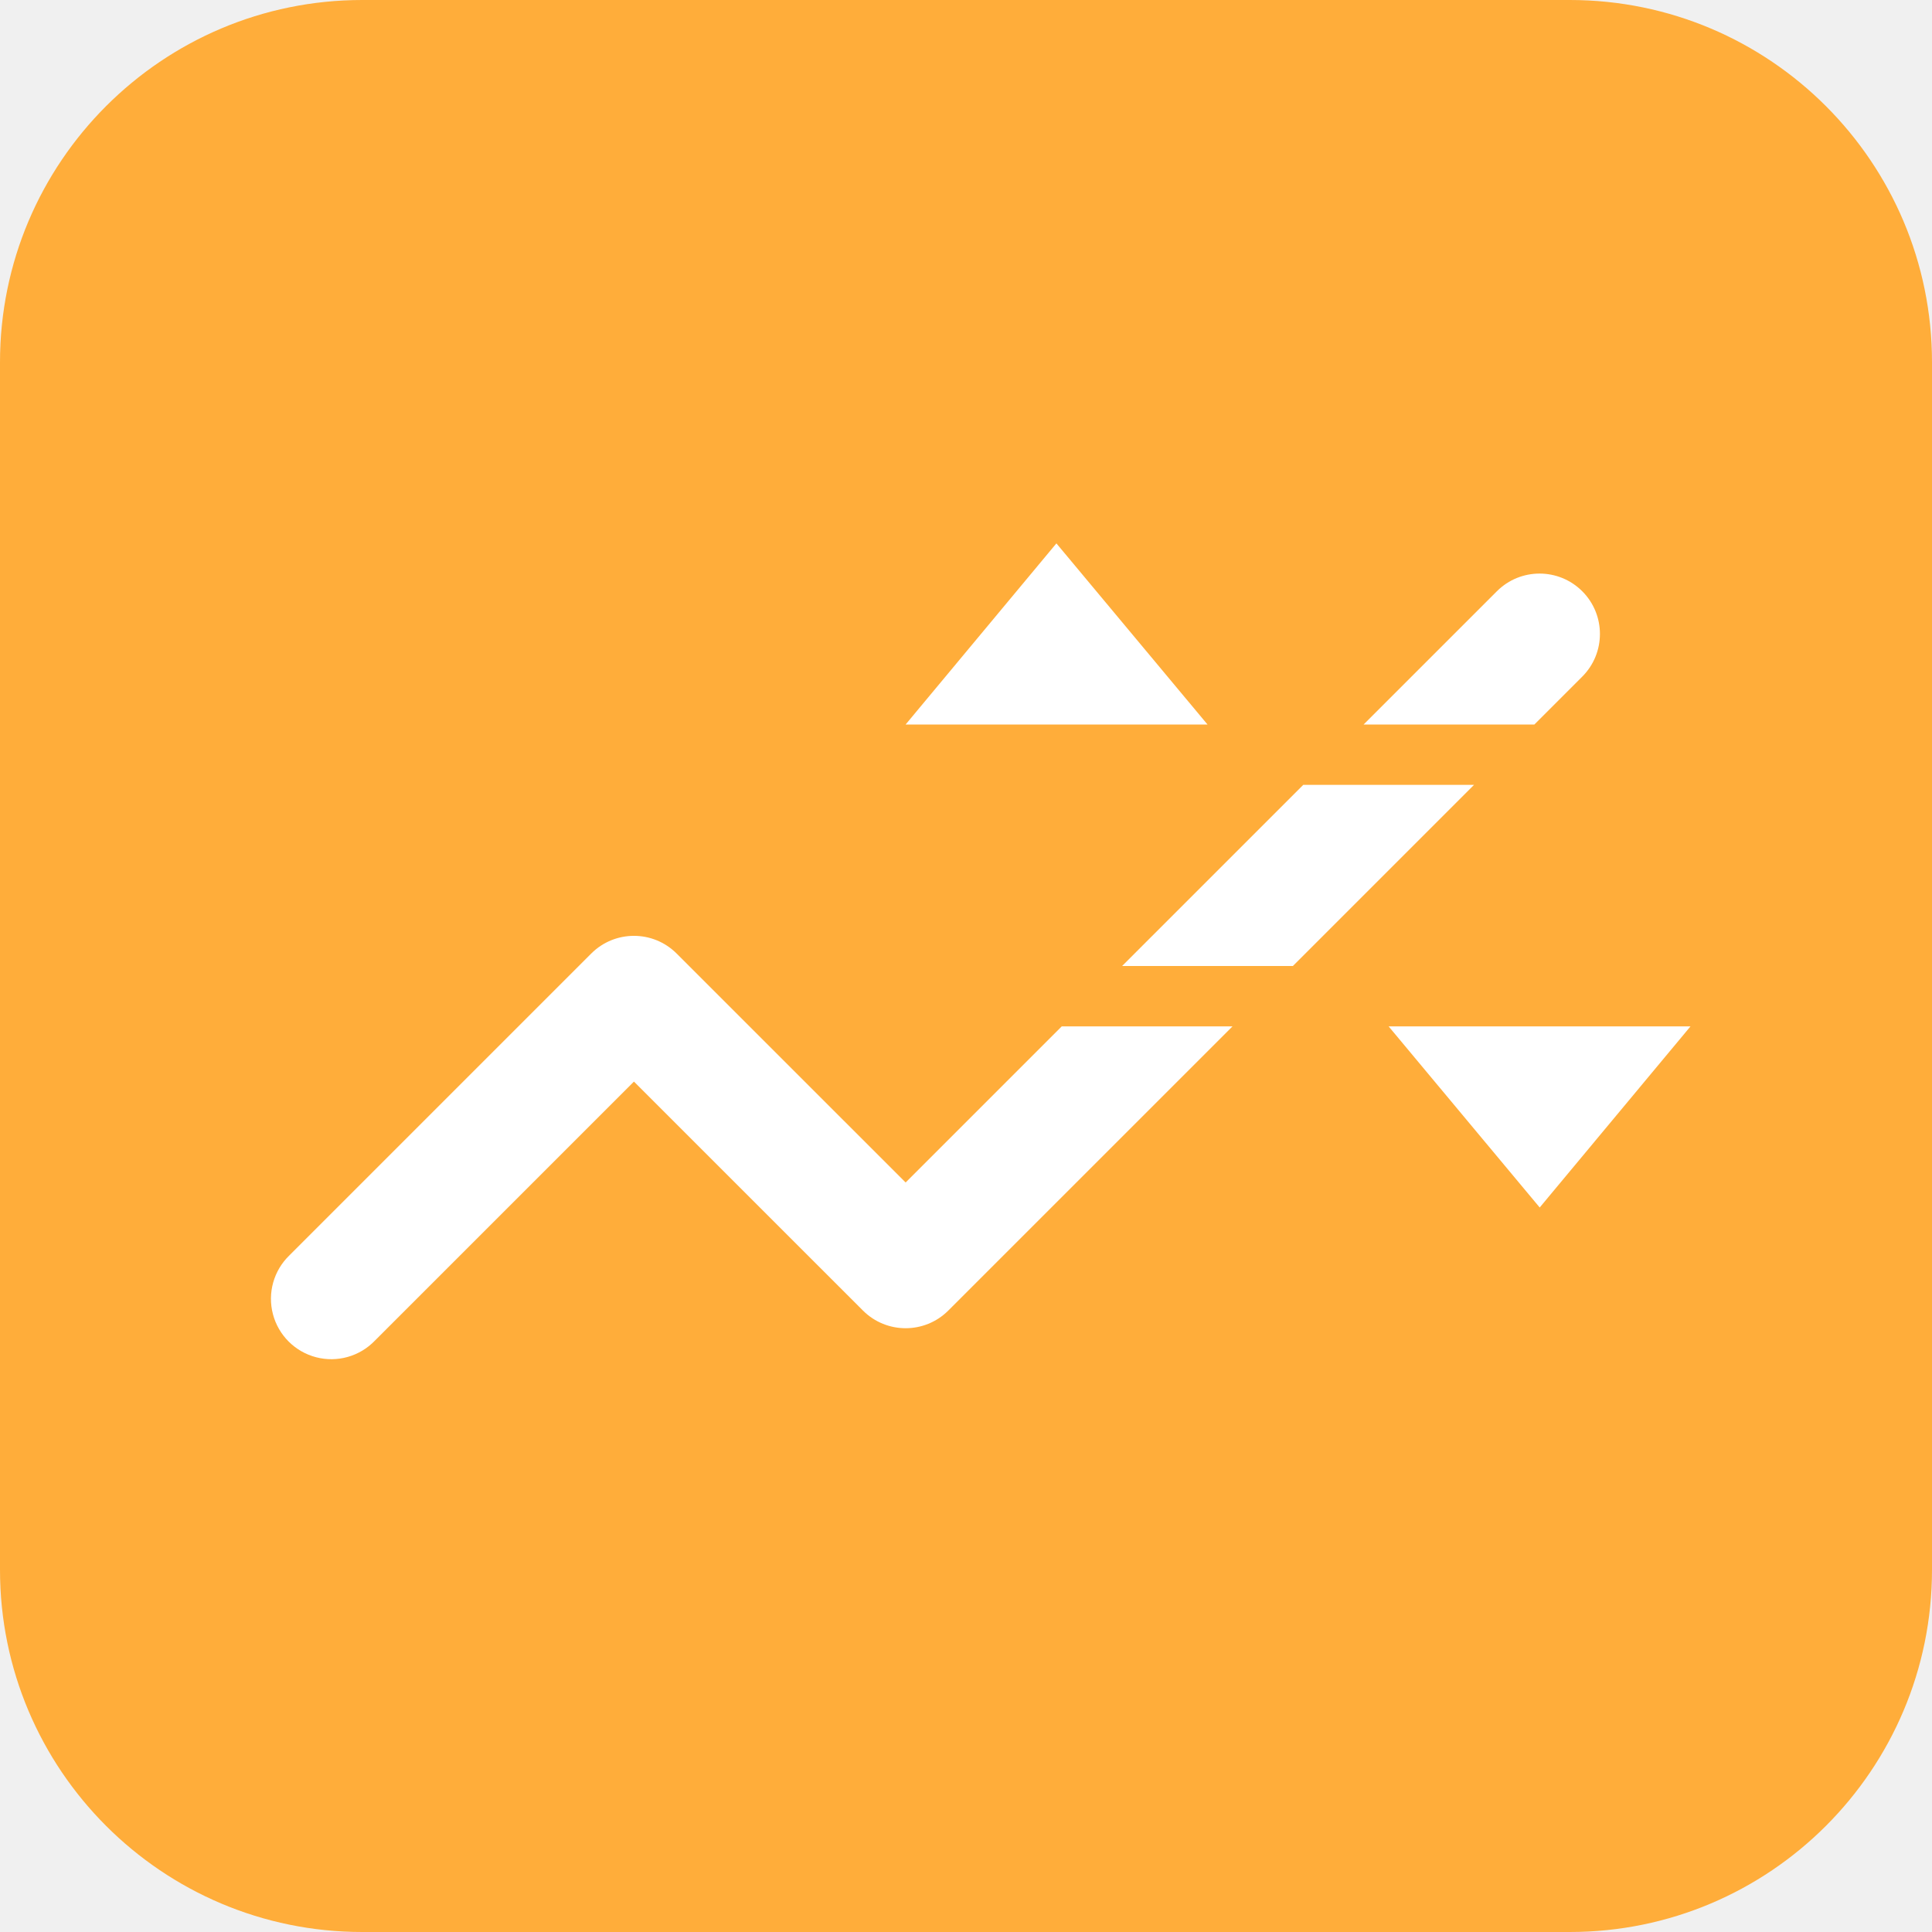
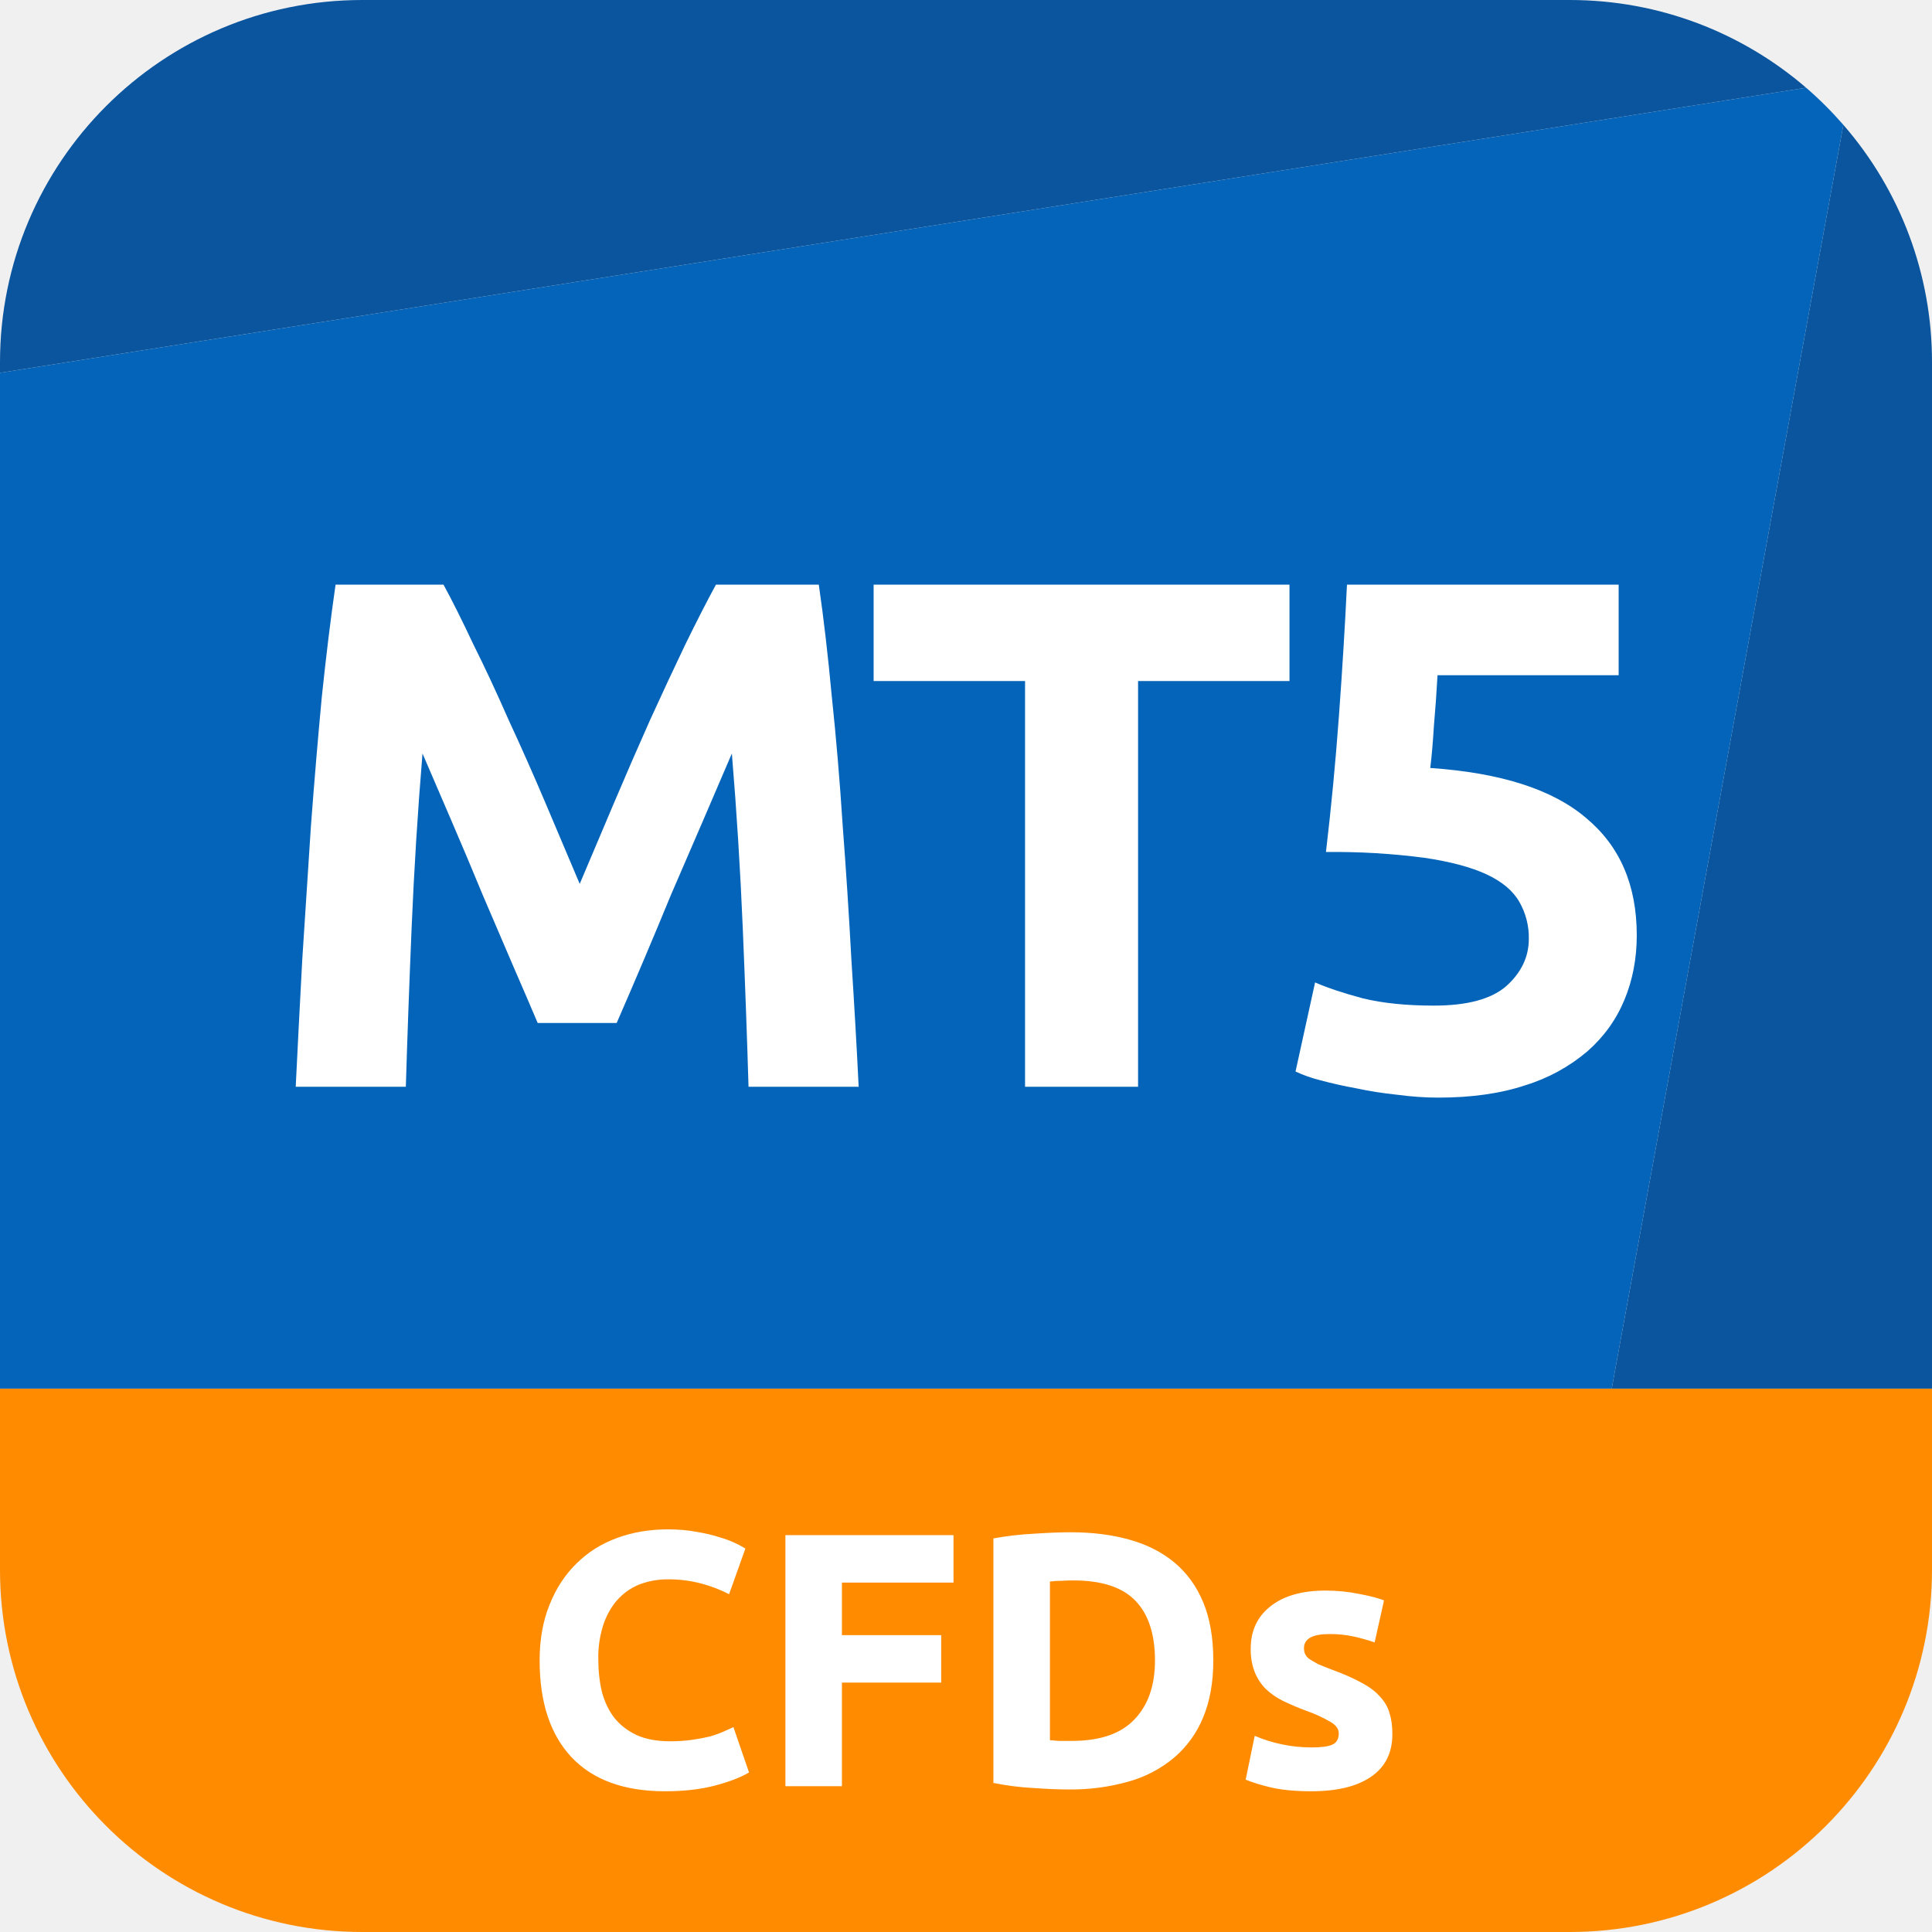
- <svg xmlns="http://www.w3.org/2000/svg" width="96" height="96" fill="none">
-   <path d="M0 18C0 8.059 8.059 0 18 0h60c9.941 0 18 8.059 18 18v60c0 9.941-8.059 18-18 18H18C8.059 96 0 87.941 0 78V18z" fill="#FFAD3A" />
-   <path d="m60 36-7.508-9L45 36h15zM76.507 60 69 51h15l-7.493 9zM78.621 29.379a3 3 0 0 1 0 4.242L76.243 36h-8.486l6.622-6.621a3 3 0 0 1 4.242 0zM64.757 39l-9 9h8.486l9-9h-8.486zM61.243 51h-8.486L45 58.757 33.621 47.38a3 3 0 0 0-4.242 0l-15 15a3 3 0 1 0 4.242 4.242L31.5 53.743 42.879 65.12a3 3 0 0 0 4.242 0L61.243 51z" fill="#fff" />
+ <svg xmlns="http://www.w3.org/2000/svg" viewBox="0 0 32 32" fill="none">
+   <path d="M0 23h32v3a6 6 0 01-6 6H6a6 6 0 01-6-6v-3z" fill="#FF8C00" />
+   <path d="M26.695 23H0V6.175l29.915-4.722c.22.19.426.396.617.615L26.695 23z" fill="#0364B9" />
+   <path d="M0 6a6 6 0 016-6h20c1.496 0 2.864.548 3.915 1.453L0 6.175V6zM26.695 23l3.837-20.932A5.975 5.975 0 0132 6v17h-5.305z" fill="#0A559E" />
+   <path d="M7.346 9.684c.144.264.308.592.492.984.192.384.388.804.588 1.26.208.448.412.908.612 1.38l.564 1.332.564-1.332c.2-.472.4-.932.6-1.38.208-.456.404-.876.588-1.26.192-.392.36-.72.504-.984h1.704c.08.552.152 1.172.216 1.86.072.68.132 1.392.18 2.136.056.736.104 1.476.144 2.22.048.744.088 1.444.12 2.1h-1.824c-.024-.808-.056-1.688-.096-2.64-.04-.952-.1-1.912-.18-2.88a517.564 517.564 0 01-1.008 2.34 108.944 108.944 0 01-.9 2.124H8.906c-.112-.264-.248-.58-.408-.948-.16-.376-.328-.768-.504-1.176-.168-.408-.34-.816-.516-1.224l-.48-1.116c-.08.968-.14 1.928-.18 2.88-.04.952-.072 1.832-.096 2.64H4.898c.032-.656.068-1.356.108-2.1l.144-2.22c.056-.744.116-1.456.18-2.136.072-.688.148-1.308.228-1.86h1.788zM21.358 9.684v1.596H18.85V18h-1.872v-6.72H14.47V9.684h6.888zM25.322 15.552a1.18 1.18 0 00-.156-.612c-.104-.184-.284-.336-.54-.456-.256-.12-.6-.212-1.032-.276a11.46 11.46 0 00-1.632-.096c.088-.744.16-1.5.216-2.268.056-.768.1-1.488.132-2.16h4.5v1.5h-3c-.016.288-.036.568-.06.84-.016.264-.036.496-.06.696 1.168.08 2.028.356 2.58.828.56.464.84 1.112.84 1.944 0 .384-.068.74-.204 1.068-.136.328-.34.612-.612.852a2.9 2.9 0 01-1.032.564c-.408.136-.888.204-1.44.204-.216 0-.444-.016-.684-.048a6.41 6.41 0 01-.684-.108 7.294 7.294 0 01-.588-.132 2.309 2.309 0 01-.408-.144l.324-1.476c.2.088.464.176.792.264.328.08.72.12 1.176.12.552 0 .952-.108 1.2-.324.248-.224.372-.484.372-.78zM11.014 29.669c-.676 0-1.192-.188-1.548-.564-.352-.376-.528-.91-.528-1.602 0-.344.054-.65.162-.918.108-.272.256-.5.444-.684.188-.188.412-.33.672-.426.26-.096.542-.144.846-.144.176 0 .336.014.48.042.144.024.27.054.378.09a1.678 1.678 0 01.426.186l-.27.756a2.248 2.248 0 00-.45-.174 2.1 2.1 0 00-.576-.072c-.144 0-.286.024-.426.072a.97.97 0 00-.366.234c-.104.104-.188.24-.252.408a1.723 1.723 0 00-.096.612c0 .192.02.372.06.54.044.164.112.306.204.426.096.12.22.216.372.288.152.068.336.102.552.102.136 0 .258-.008.366-.024.108-.016.204-.034.288-.054a1.77 1.77 0 00.222-.078l.174-.078.258.75c-.132.08-.318.152-.558.216-.24.064-.518.096-.834.096zM13.009 29.585v-4.158h2.784v.786h-1.848v.87h1.644v.786h-1.644v1.716h-.936zM17.39 28.823l.15.012h.21c.468 0 .814-.118 1.038-.354.228-.236.342-.562.342-.978 0-.436-.108-.766-.324-.99-.216-.224-.558-.336-1.026-.336-.064 0-.13.002-.198.006-.068 0-.132.004-.192.012v2.628zm2.706-1.32c0 .36-.056.674-.168.942a1.73 1.73 0 01-.48.666 2.005 2.005 0 01-.75.396 3.491 3.491 0 01-.996.132c-.168 0-.364-.008-.588-.024a4.51 4.51 0 01-.66-.084v-4.05c.216-.04.44-.066.672-.078.236-.016.438-.024.606-.024.356 0 .678.04.966.12.292.08.542.206.75.378.208.172.368.392.48.66.112.268.168.59.168.966zM21.724 28.943c.164 0 .28-.016.348-.048.068-.032.102-.094.102-.186 0-.072-.044-.134-.132-.186a2.31 2.31 0 00-.402-.186 4.445 4.445 0 01-.384-.162 1.182 1.182 0 01-.288-.198.845.845 0 01-.186-.282 1.033 1.033 0 01-.066-.39c0-.296.11-.53.33-.702.22-.172.522-.258.906-.258.192 0 .376.018.552.054.176.032.316.068.42.108l-.156.696a3.207 3.207 0 00-.342-.096 1.802 1.802 0 00-.408-.042c-.28 0-.42.078-.42.234 0 .036.006.068.018.096a.225.225 0 00.072.084c.036.024.084.052.144.084.064.028.144.06.24.096.196.072.358.144.486.216.128.068.228.144.3.228.076.08.128.17.156.27.032.1.048.216.048.348 0 .312-.118.548-.354.708-.232.16-.562.24-.99.24-.28 0-.514-.024-.702-.072a2.85 2.85 0 01-.384-.12l.15-.726a2.413 2.413 0 00.942.192z" fill="#fff" />
</svg>
